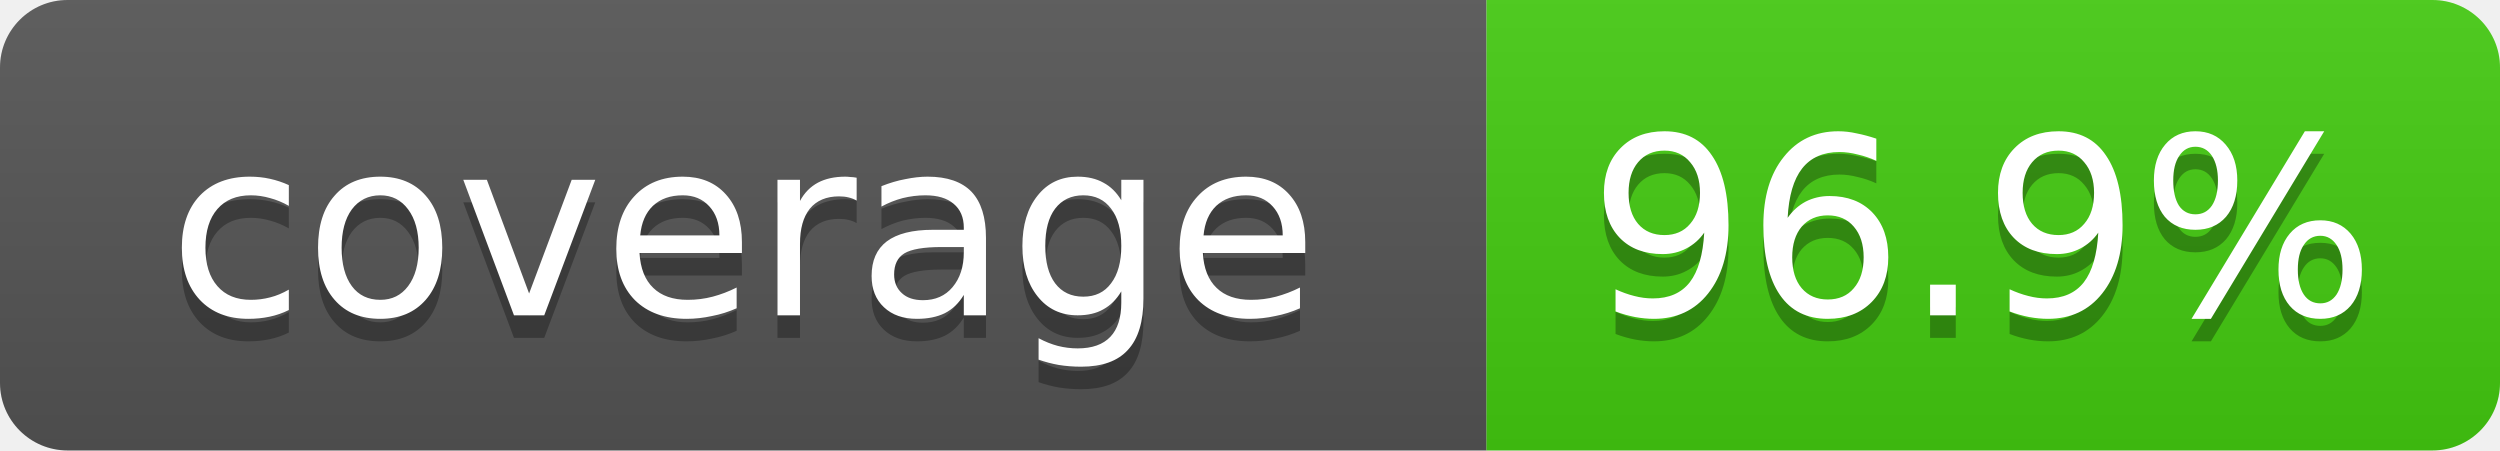
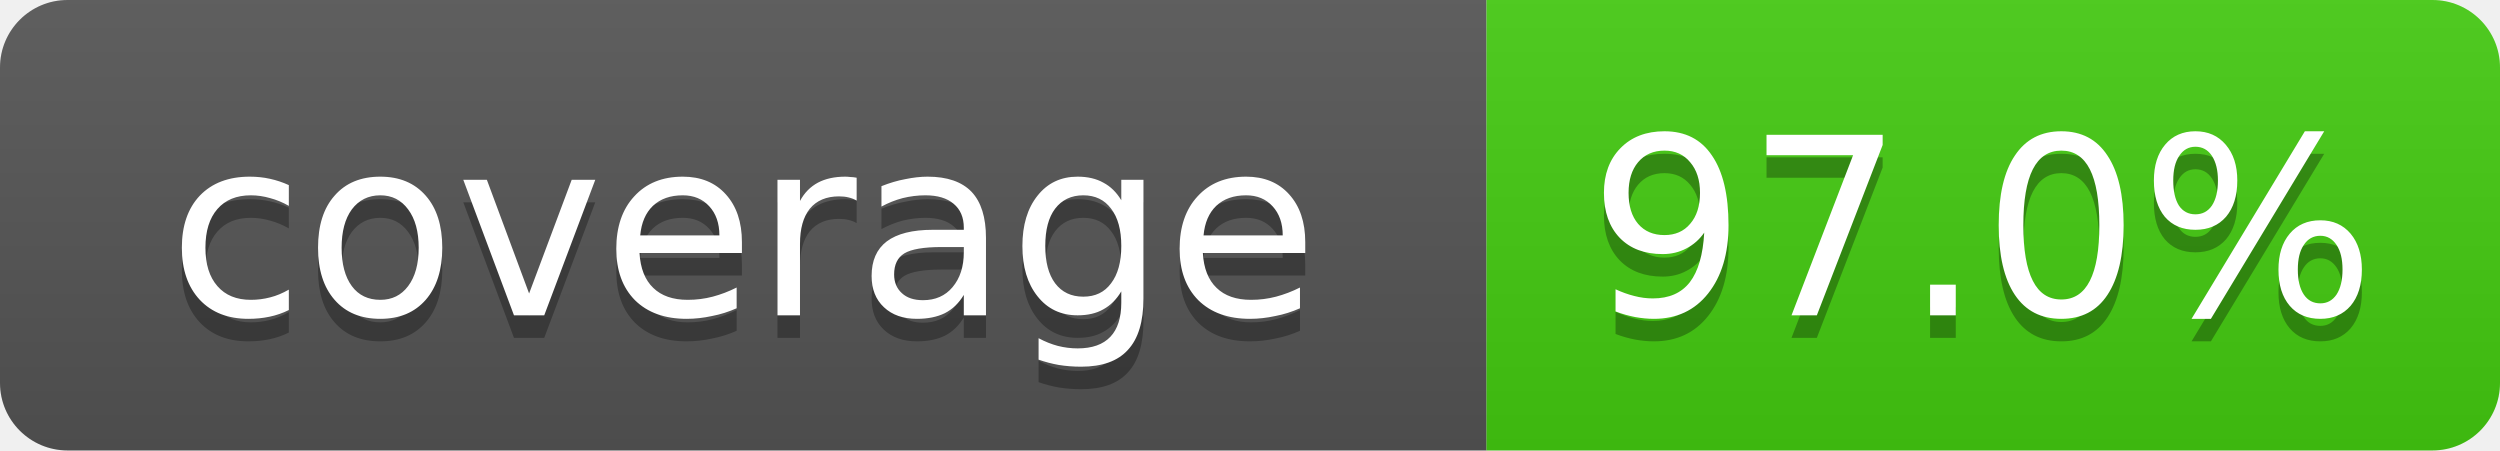
- <svg xmlns="http://www.w3.org/2000/svg" width="111" height="20" role="img" aria-label="coverage: 96.9%">
+ <svg xmlns="http://www.w3.org/2000/svg" width="111" height="20" role="img" aria-label="coverage: 97.0%">
  <linearGradient id="s" x2="0" y2="100%">
    <stop offset="0" stop-color="#bbb" stop-opacity=".1" />
    <stop offset="1" stop-opacity=".1" />
  </linearGradient>
  <clipPath id="r">
    <rect width="111" height="20" rx="3" fill="#fff" />
  </clipPath>
  <g clip-path="url(#r)">
    <rect width="66" height="20" fill="#555" />
    <rect x="66" width="45" height="20" fill="#4c1" />
    <rect width="111" height="20" fill="url(#s)" />
  </g>
  <g fill="#fff" text-anchor="middle" font-family="Verdana,Geneva,DejaVu Sans,sans-serif" font-size="11">
    <text x="33" y="15" fill="#010101" fill-opacity=".3">coverage</text>
    <text x="33" y="14">coverage</text>
-     <text x="88" y="15" fill="#010101" fill-opacity=".3">96.9%</text>
-     <text x="88" y="14">96.9%</text>
+     <text x="88" y="15" fill="#010101" fill-opacity=".3">97.0%</text>
+     <text x="88" y="14">97.0%</text>
  </g>
</svg>
